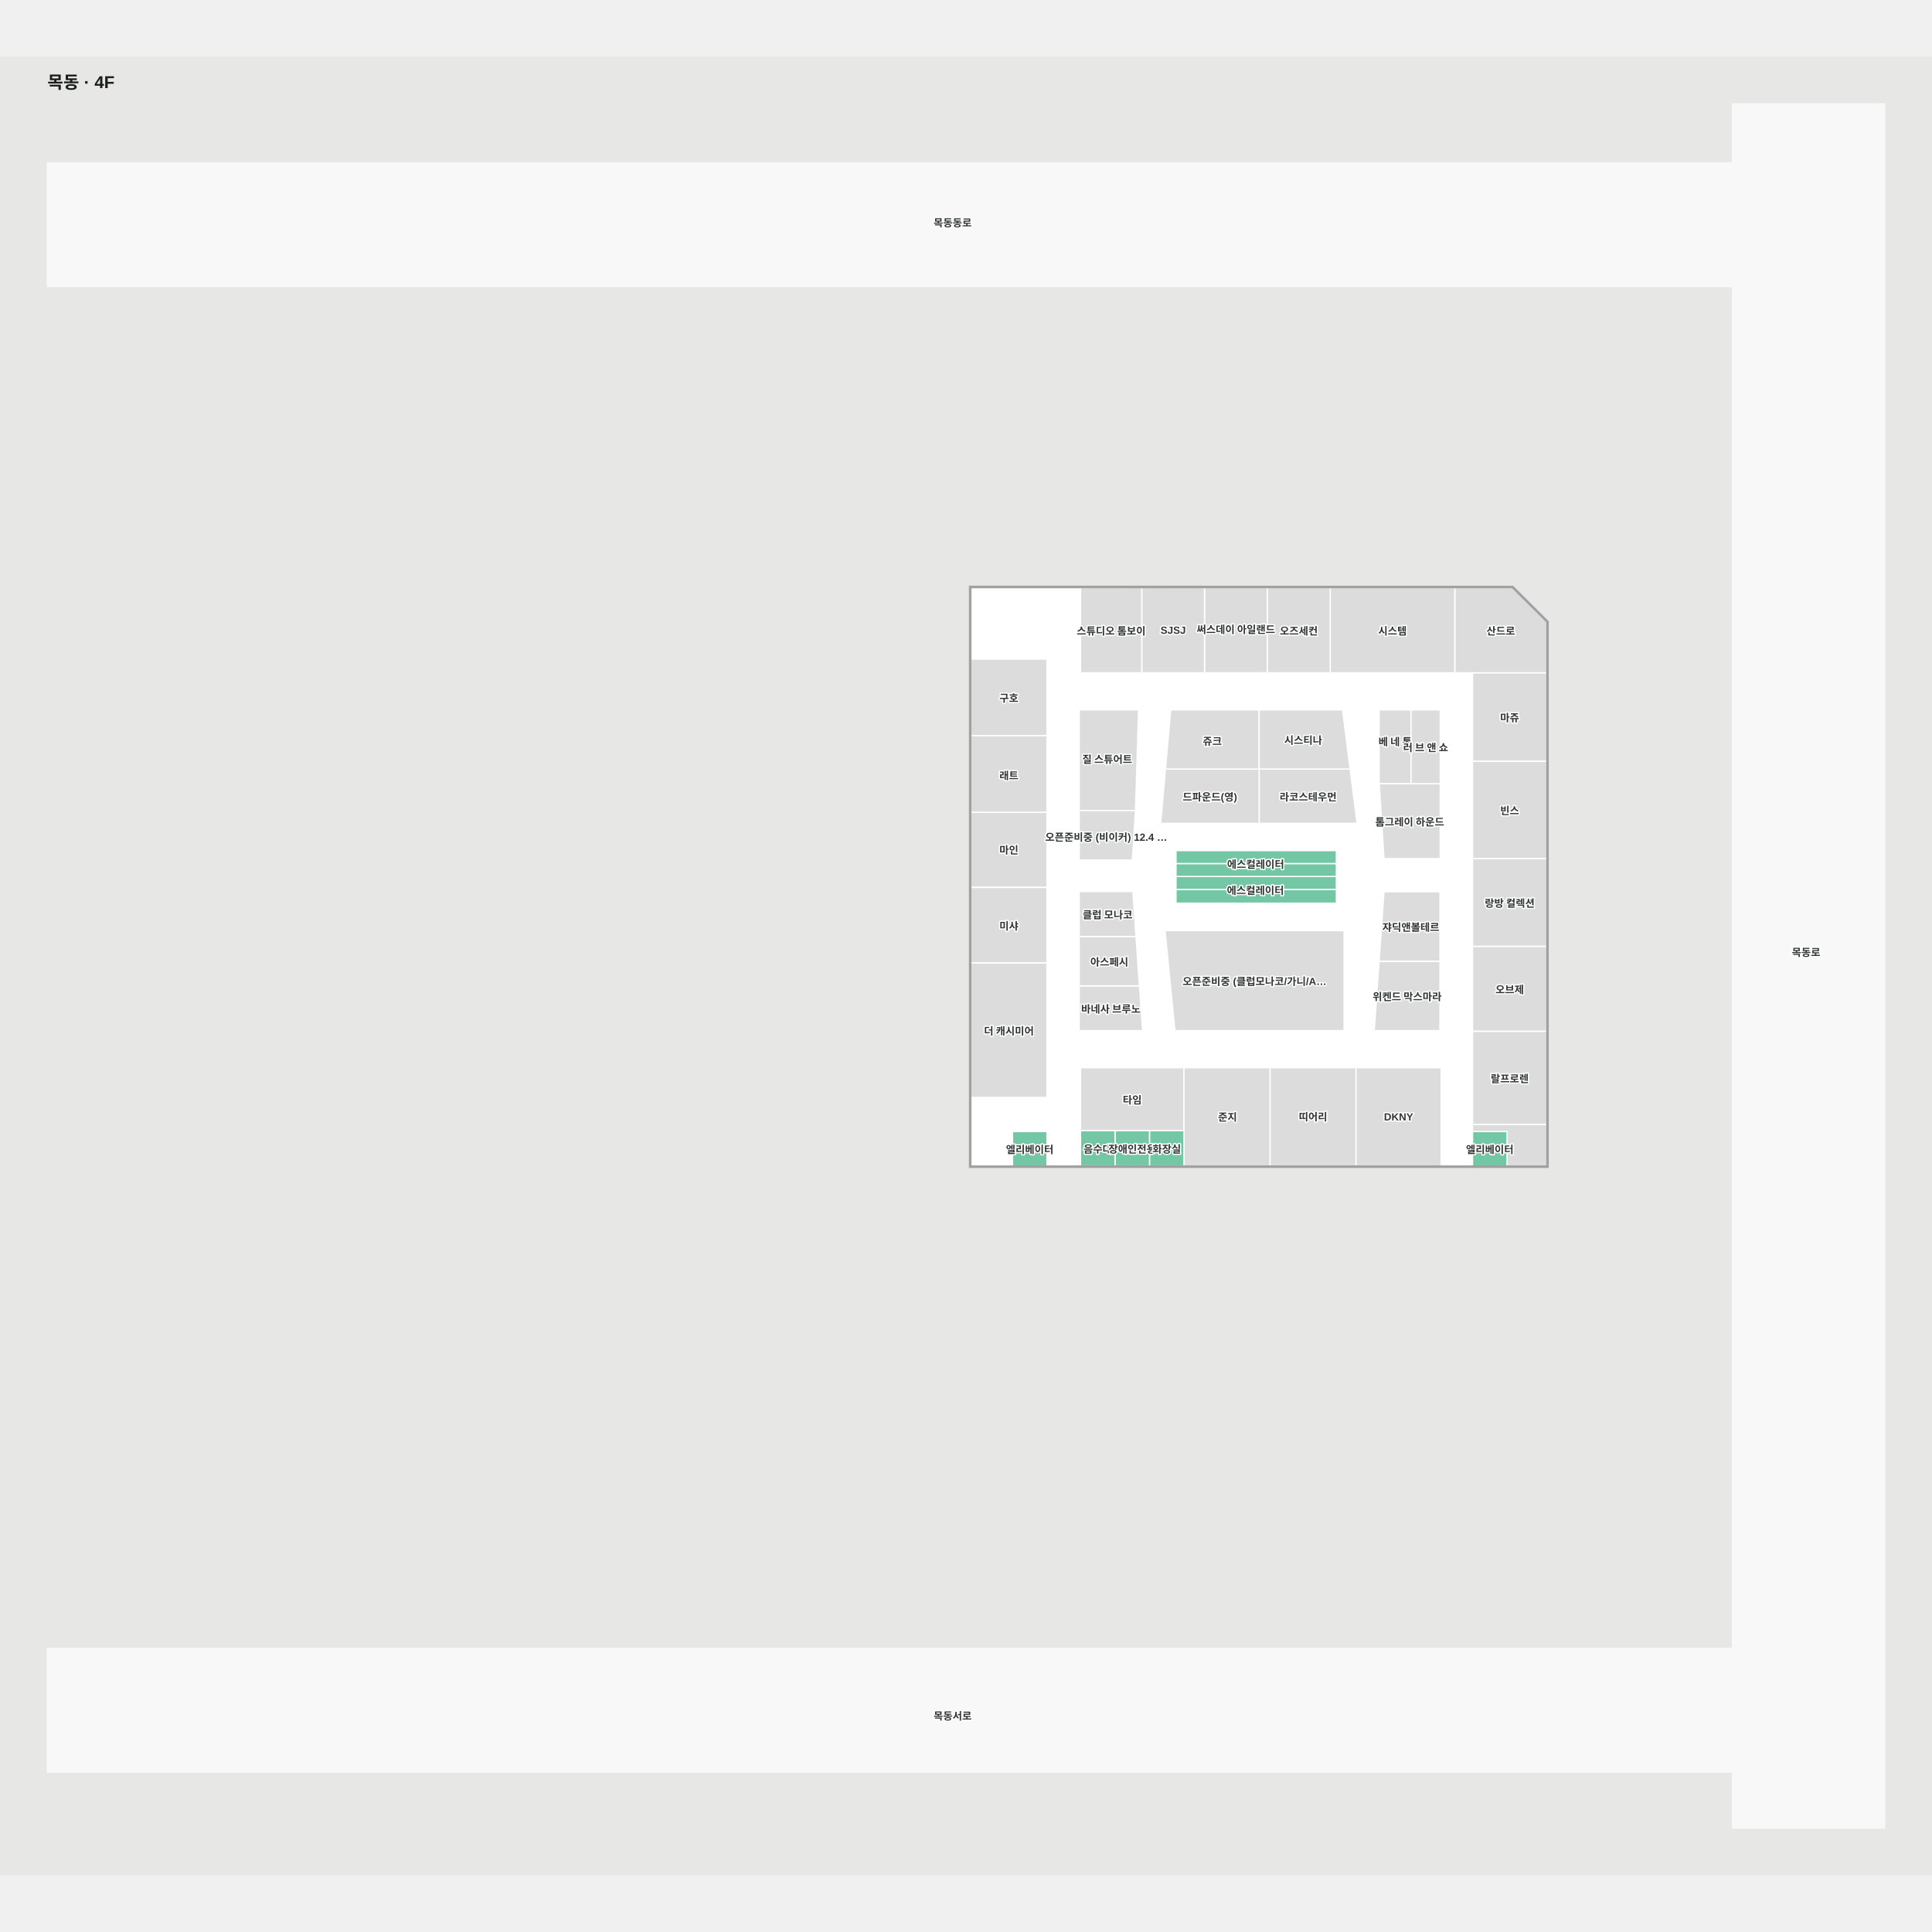
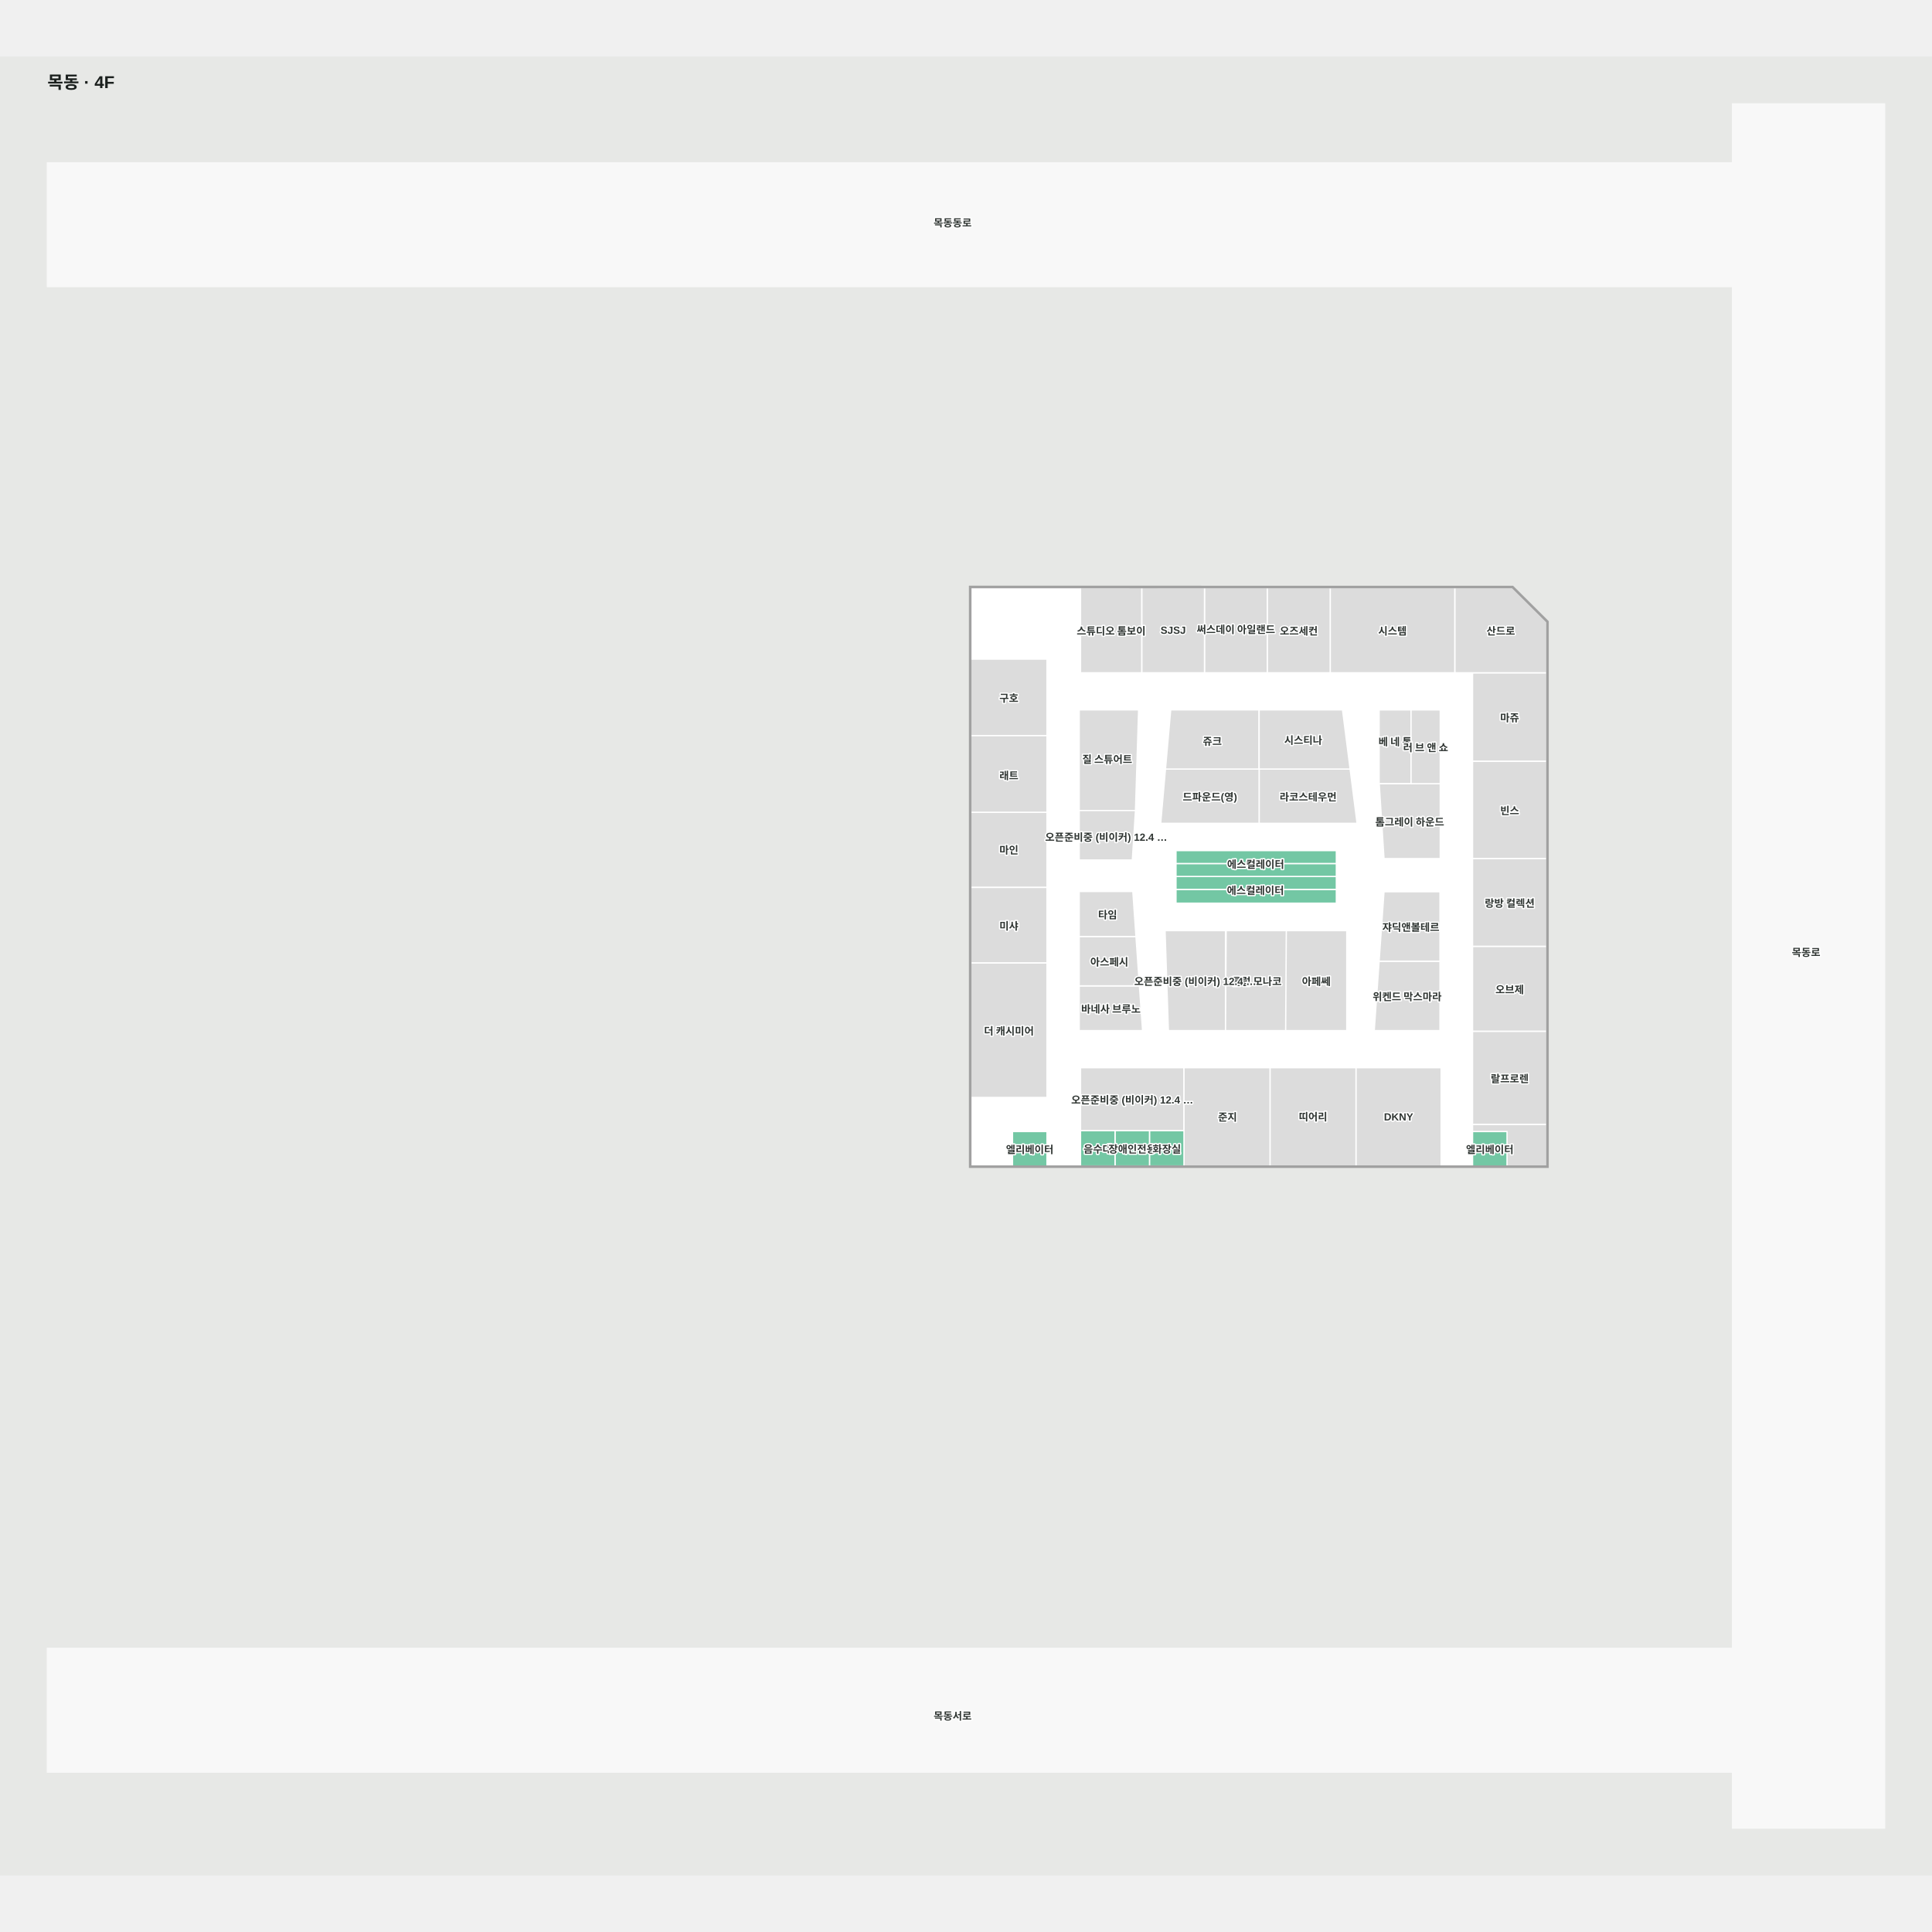
<svg xmlns="http://www.w3.org/2000/svg" viewBox="-55 -55.25 2241.034 2110" width="1200" height="1200" role="img" aria-labelledby="title desc">
  <rect x="-55" y="-55.25" width="2241.034" height="2110" fill="#e7e8e6" />
  <g>
    <polygon points="1954.65,-0.25 1954.65,68.12 0.00,68.12 0.00,211.61 1954.65,211.61 1954.65,1791.28 0.00,1791.28 0.00,1934.78 1954.65,1934.78 1954.65,1999.75 2131.03,1999.75 2131.03,-0.25" fill="#f8f8f8" fill-opacity="1" stroke="#f8f8f8" stroke-width="1.5" />
    <polygon points="1739.24,1231.77 1071.13,1231.77 1071.13,560.84 1699.19,560.92 1739.24,600.77" fill="#ffffff" fill-opacity="1" stroke="#f1ebf2" stroke-width="1.5" />
  </g>
  <g>
    <polygon points="1544.70,702.67 1544.70,788.37 1581.71,788.37 1581.71,702.67" fill="#dcdcdc" fill-opacity="1" stroke="#ffffff" stroke-width="1.5" />
    <polygon points="1544.84,788.37 1550.37,875.16 1615.61,875.16 1615.61,788.37" fill="#dcdcdc" fill-opacity="1" stroke="#ffffff" stroke-width="1.5" />
    <polygon points="1511.07,771.29 1405.52,771.29 1405.52,834.25 1519.13,834.25" fill="#dcdcdc" fill-opacity="1" stroke="#ffffff" stroke-width="1.5" />
    <polygon points="1296.91,771.29 1291.36,834.25 1405.52,834.25 1405.52,771.29" fill="#dcdcdc" fill-opacity="1" stroke="#ffffff" stroke-width="1.5" />
    <polygon points="1405.52,702.67 1302.97,702.67 1296.91,771.29 1405.52,771.29" fill="#dcdcdc" fill-opacity="1" stroke="#ffffff" stroke-width="1.5" />
    <polygon points="1511.07,771.29 1502.27,702.67 1405.52,702.67 1405.52,771.29" fill="#dcdcdc" fill-opacity="1" stroke="#ffffff" stroke-width="1.5" />
    <polygon points="1196.82,702.67 1196.82,819.42 1262.11,819.42 1265.74,702.67" fill="#dcdcdc" fill-opacity="1" stroke="#ffffff" stroke-width="1.5" />
    <polygon points="1196.82,876.82 1258.46,876.82 1262.11,819.42 1196.82,819.42" fill="#dcdcdc" fill-opacity="1" stroke="#ffffff" stroke-width="1.5" />
    <polygon points="1071.13,821.42 1071.13,908.62 1159.46,908.62 1159.46,821.42" fill="#dcdcdc" fill-opacity="1" stroke="#ffffff" stroke-width="1.5" />
    <polygon points="1159.46,643.75 1071.13,643.75 1071.13,732.58 1159.46,732.58" fill="#dcdcdc" fill-opacity="1" stroke="#ffffff" stroke-width="1.5" />
    <polygon points="1159.46,732.58 1071.13,732.58 1071.13,821.42 1159.46,821.42" fill="#dcdcdc" fill-opacity="1" stroke="#ffffff" stroke-width="1.5" />
    <polygon points="1071.13,996.24 1159.46,996.24 1159.46,908.62 1071.13,908.62" fill="#dcdcdc" fill-opacity="1" stroke="#ffffff" stroke-width="1.5" />
    <polygon points="1071.13,1152.24 1159.46,1152.24 1159.46,996.24 1071.13,996.24" fill="#dcdcdc" fill-opacity="1" stroke="#ffffff" stroke-width="1.5" />
    <polygon points="1418.14,1117.72 1418.14,1231.77 1517.98,1231.77 1517.98,1117.72" fill="#dcdcdc" fill-opacity="1" stroke="#ffffff" stroke-width="1.5" />
    <polygon points="1616.64,1117.72 1517.98,1117.72 1517.98,1231.77 1616.64,1231.77" fill="#dcdcdc" fill-opacity="1" stroke="#ffffff" stroke-width="1.5" />
    <polygon points="1198.36,1117.72 1198.36,1190.75 1318.36,1190.75 1318.36,1117.72" fill="#dcdcdc" fill-opacity="1" stroke="#ffffff" stroke-width="1.5" />
    <polygon points="1318.36,1117.72 1318.36,1190.75 1318.36,1231.77 1418.14,1231.77 1418.14,1117.72" fill="#dcdcdc" fill-opacity="1" stroke="#ffffff" stroke-width="1.5" />
    <polygon points="1739.24,762.17 1653.10,762.17 1653.10,875.16 1739.24,875.16" fill="#dcdcdc" fill-opacity="1" stroke="#ffffff" stroke-width="1.5" />
    <polygon points="1739.24,659.62 1653.10,659.62 1653.10,762.17 1739.24,762.17" fill="#dcdcdc" fill-opacity="1" stroke="#ffffff" stroke-width="1.5" />
    <polygon points="1739.24,976.90 1653.10,976.90 1653.10,1075.57 1739.24,1075.57" fill="#dcdcdc" fill-opacity="1" stroke="#ffffff" stroke-width="1.5" />
    <polygon points="1653.10,1075.57 1653.10,1183.60 1739.24,1183.60 1739.24,1075.57" fill="#dcdcdc" fill-opacity="1" stroke="#ffffff" stroke-width="1.5" />
    <polygon points="1739.24,875.16 1653.10,875.16 1653.10,976.90 1739.24,976.90" fill="#dcdcdc" fill-opacity="1" stroke="#ffffff" stroke-width="1.5" />
    <polygon points="1739.24,600.77 1699.19,560.92 1632.47,560.91 1632.47,659.62 1653.10,659.62 1739.24,659.62" fill="#dcdcdc" fill-opacity="1" stroke="#ffffff" stroke-width="1.5" />
    <polygon points="1487.98,560.89 1487.98,659.62 1632.47,659.62 1632.47,560.91" fill="#dcdcdc" fill-opacity="1" stroke="#ffffff" stroke-width="1.5" />
    <polygon points="1198.36,560.85 1198.36,659.62 1269.52,659.62 1269.52,560.86" fill="#dcdcdc" fill-opacity="1" stroke="#ffffff" stroke-width="1.5" />
    <polygon points="1653.10,1231.77 1739.24,1231.77 1739.24,1183.60 1653.10,1183.60" fill="#dcdcdc" fill-opacity="1" stroke="#ffffff" stroke-width="1.5" />
    <polygon points="1342.15,560.87 1342.15,659.62 1415.06,659.62 1415.06,560.88" fill="#dcdcdc" fill-opacity="1" stroke="#ffffff" stroke-width="1.5" />
    <polygon points="1415.06,560.88 1415.06,659.62 1487.98,659.62 1487.98,560.89" fill="#dcdcdc" fill-opacity="1" stroke="#ffffff" stroke-width="1.5" />
    <polygon points="1269.52,560.86 1269.52,659.62 1342.15,659.62 1342.15,560.87" fill="#dcdcdc" fill-opacity="1" stroke="#ffffff" stroke-width="1.5" />
    <polygon points="1544.70,994.17 1539.04,1074.74 1615.33,1074.74 1615.33,994.17" fill="#dcdcdc" fill-opacity="1" stroke="#ffffff" stroke-width="1.5" />
    <polygon points="1615.33,913.59 1550.37,913.59 1544.70,994.17 1615.33,994.17" fill="#dcdcdc" fill-opacity="1" stroke="#ffffff" stroke-width="1.5" />
-     <polygon points="1296.41,958.72 1307.84,1074.74 1504.05,1074.74 1504.05,958.72" fill="#dcdcdc" fill-opacity="1" stroke="#ffffff" stroke-width="1.5" />
+     <polygon points="1296.41,958.72 1300.27,1074.74 1366.54,1074.74 1366.54,958.72" fill="#dcdcdc" fill-opacity="1" stroke="#ffffff" stroke-width="1.5" />
    <polygon points="1196.82,1022.78 1196.82,1074.74 1270.35,1074.74 1266.70,1022.78" fill="#dcdcdc" fill-opacity="1" stroke="#ffffff" stroke-width="1.5" />
    <polygon points="1262.68,965.56 1196.82,965.56 1196.82,1022.78 1266.70,1022.78" fill="#dcdcdc" fill-opacity="1" stroke="#ffffff" stroke-width="1.5" />
    <polygon points="1259.02,913.31 1196.82,913.31 1196.82,965.56 1262.68,965.56" fill="#dcdcdc" fill-opacity="1" stroke="#ffffff" stroke-width="1.5" />
    <polygon points="1318.36,1190.75 1278.36,1190.75 1278.36,1231.71 1318.36,1231.71" fill="#73c7a4" fill-opacity="1" stroke="#ffffff" stroke-width="1.5" />
    <polygon points="1278.36,1190.75 1238.36,1190.75 1238.36,1231.71 1278.36,1231.71" fill="#73c7a4" fill-opacity="1" stroke="#ffffff" stroke-width="1.5" />
    <polygon points="1238.36,1190.75 1198.36,1190.75 1198.36,1231.71 1238.36,1231.71" fill="#73c7a4" fill-opacity="1" stroke="#ffffff" stroke-width="1.5" />
    <polygon points="1309.10,926.89 1495.10,926.89 1495.10,910.89 1309.10,910.89" fill="#73c7a4" fill-opacity="1" stroke="#ffffff" stroke-width="1.5" />
    <polygon points="1309.10,895.89 1309.10,910.89 1495.10,910.89 1495.10,895.89" fill="#73c7a4" fill-opacity="1" stroke="#ffffff" stroke-width="1.5" />
    <polygon points="1495.10,880.89 1309.10,880.89 1309.10,895.89 1495.10,895.89" fill="#73c7a4" fill-opacity="1" stroke="#ffffff" stroke-width="1.5" />
    <polygon points="1495.10,865.89 1309.10,865.89 1309.10,880.89 1495.10,880.89" fill="#73c7a4" fill-opacity="1" stroke="#ffffff" stroke-width="1.5" />
    <polygon points="1159.46,1191.77 1119.46,1191.77 1119.46,1231.77 1159.46,1231.77" fill="#73c7a4" fill-opacity="1" stroke="#ffffff" stroke-width="1.5" />
    <polygon points="1653.10,1191.77 1653.10,1231.77 1693.10,1231.77 1693.10,1191.77" fill="#73c7a4" fill-opacity="1" stroke="#ffffff" stroke-width="1.5" />
    <polygon points="1615.65,702.67 1581.71,702.67 1581.71,788.32 1615.65,788.32" fill="#dcdcdc" fill-opacity="1" stroke="#ffffff" stroke-width="1.5" />
    <polygon points="1739.24,604.29 1739.24,1231.77 1071.13,1231.77 1071.13,560.84 1699.19,560.92 1739.24,600.77 1739.24,604.29 1740.74,604.29 1740.74,600.12 1699.79,559.42 1069.63,559.34 1069.63,1233.27 1740.74,1233.27 1740.74,604.29" fill="#a1a1a1" fill-opacity="1" stroke="#a1a1a1" stroke-width="1.5" />
+     <polygon points="1367.31,958.72 1366.54,1074.74 1437.44,1074.74 1437.44,958.72" fill="#dcdcdc" fill-opacity="1" stroke="#ffffff" stroke-width="1.5" />
+     <polygon points="1437.06,958.72 1436.30,1074.74 1507.19,1074.74 1507.19,958.72" fill="#dcdcdc" fill-opacity="1" stroke="#ffffff" stroke-width="1.5" />
  </g>
  <g font-family="Arial, 'Noto Sans KR', sans-serif" font-size="12" font-weight="600" fill="#303633" stroke="#fff" stroke-width="3" paint-order="stroke" stroke-linejoin="round">
    <text x="1567.308" y="1174.746" text-anchor="middle" dominant-baseline="central">DKNY</text>
    <text x="1468.058" y="1173.789" text-anchor="middle" dominant-baseline="central">띠어리</text>
-     <text x="1229.753" y="939.433" text-anchor="middle" dominant-baseline="central">클럽 모나코</text>
+     <text x="1402.715" y="1016.734" text-anchor="middle" dominant-baseline="central">클럽 모나코</text>
    <text x="1581.517" y="953.877" text-anchor="middle" dominant-baseline="central">쟈딕앤볼테르</text>
    <text x="1577.184" y="1034.455" text-anchor="middle" dominant-baseline="central">위켄드 막스마라</text>
    <text x="1696.169" y="1129.585" text-anchor="middle" dominant-baseline="central">랄프로렌</text>
    <text x="1696.169" y="1026.234" text-anchor="middle" dominant-baseline="central">오브제</text>
    <text x="1115.297" y="1074.242" text-anchor="middle" dominant-baseline="central">더 캐시미어</text>
    <text x="1115.297" y="952.433" text-anchor="middle" dominant-baseline="central">미샤</text>
    <text x="1231.762" y="994.166" text-anchor="middle" dominant-baseline="central">아스페시</text>
    <text x="1696.169" y="926.031" text-anchor="middle" dominant-baseline="central">랑방 컬렉션</text>
-     <text x="1258.356" y="1154.234" text-anchor="middle" dominant-baseline="central">타임</text>
+     <text x="1229.753" y="939.433" text-anchor="middle" dominant-baseline="central">타임</text>
    <text x="1115.297" y="778.022" text-anchor="middle" dominant-baseline="central">래트</text>
    <text x="1228.12" y="849.465" text-anchor="middle" dominant-baseline="central">오픈준비중 (비이커) 12.4 …</text>
    <text x="1351.219" y="738.184" text-anchor="middle" dominant-baseline="central">쥬크</text>
    <text x="1378.607" y="608.512" text-anchor="middle" dominant-baseline="central">써스데이 아일랜드</text>
    <text x="1462.329" y="802.773" text-anchor="middle" dominant-baseline="central">라코스테우먼</text>
    <text x="1580.225" y="831.765" text-anchor="middle" dominant-baseline="central">톰그레이 하운드</text>
    <text x="1696.169" y="818.666" text-anchor="middle" dominant-baseline="central">빈스</text>
    <text x="1696.169" y="710.891" text-anchor="middle" dominant-baseline="central">마쥬</text>
    <text x="1115.297" y="688.166" text-anchor="middle" dominant-baseline="central">구호</text>
    <text x="1305.835" y="610.24" text-anchor="middle" dominant-baseline="central">SJSJ</text>
    <text x="1451.521" y="610.25" text-anchor="middle" dominant-baseline="central">오즈세컨</text>
    <text x="1560.224" y="610.255" text-anchor="middle" dominant-baseline="central">시스템</text>
    <text x="1685.855" y="610.265" text-anchor="middle" dominant-baseline="central">산드로</text>
    <text x="1050" y="136.765" text-anchor="middle" dominant-baseline="central">목동동로</text>
    <text x="2040" y="983" text-anchor="middle" dominant-baseline="central">목동로</text>
    <text x="1050" y="1868.794" text-anchor="middle" dominant-baseline="central">목동서로</text>
    <text x="1368.863" y="1174.13" text-anchor="middle" dominant-baseline="central">준지</text>
    <text x="1563.269" y="738.71" text-anchor="middle" dominant-baseline="central">베 네 통</text>
    <text x="1348.441" y="802.773" text-anchor="middle" dominant-baseline="central">드파운드(영)</text>
    <text x="1139.462" y="1211.768" text-anchor="middle" dominant-baseline="central">엘리베이터</text>
    <text x="1218.356" y="1211.229" text-anchor="middle" dominant-baseline="central">음수대</text>
    <text x="1258.356" y="1211.229" text-anchor="middle" dominant-baseline="central">장애인전용</text>
    <text x="1298.356" y="1211.229" text-anchor="middle" dominant-baseline="central">화장실</text>
    <text x="1401.479" y="880.901" text-anchor="middle" dominant-baseline="central">에스컬레이터</text>
    <text x="1673.097" y="1211.768" text-anchor="middle" dominant-baseline="central">엘리베이터</text>
    <text x="1401.234" y="911.215" text-anchor="middle" dominant-baseline="central">에스컬레이터</text>
    <text x="1456.673" y="736.983" text-anchor="middle" dominant-baseline="central">시스티나</text>
    <text x="1233.938" y="610.235" text-anchor="middle" dominant-baseline="central">스튜디오 톰보이</text>
    <text x="1598.68" y="745.496" text-anchor="middle" dominant-baseline="central">러 브 앤 쇼</text>
    <text x="1229.37" y="759.133" text-anchor="middle" dominant-baseline="central">질 스튜어트</text>
    <text x="1115.297" y="864.313" text-anchor="middle" dominant-baseline="central">마인</text>
    <text x="1233.586" y="1048.76" text-anchor="middle" dominant-baseline="central">바네사 브루노</text>
-     <text x="1400.231" y="1016.734" text-anchor="middle" dominant-baseline="central">오픈준비중 (클럽모나코/가니/A…</text>
+     <text x="1331.477" y="1016.734" text-anchor="middle" dominant-baseline="central">오픈준비중 (비이커) 12.4 …</text>
+     <text x="1258.356" y="1154.234" text-anchor="middle" dominant-baseline="central">오픈준비중 (비이커) 12.4 …</text>
+     <text x="1471.742" y="1016.734" text-anchor="middle" dominant-baseline="central">아페쎄</text>
  </g>
  <text x="0" y="-18.25" font-family="Arial, 'Noto Sans KR', sans-serif" font-size="20" font-weight="700" fill="#1a1f1d">목동 · 4F</text>
</svg>
